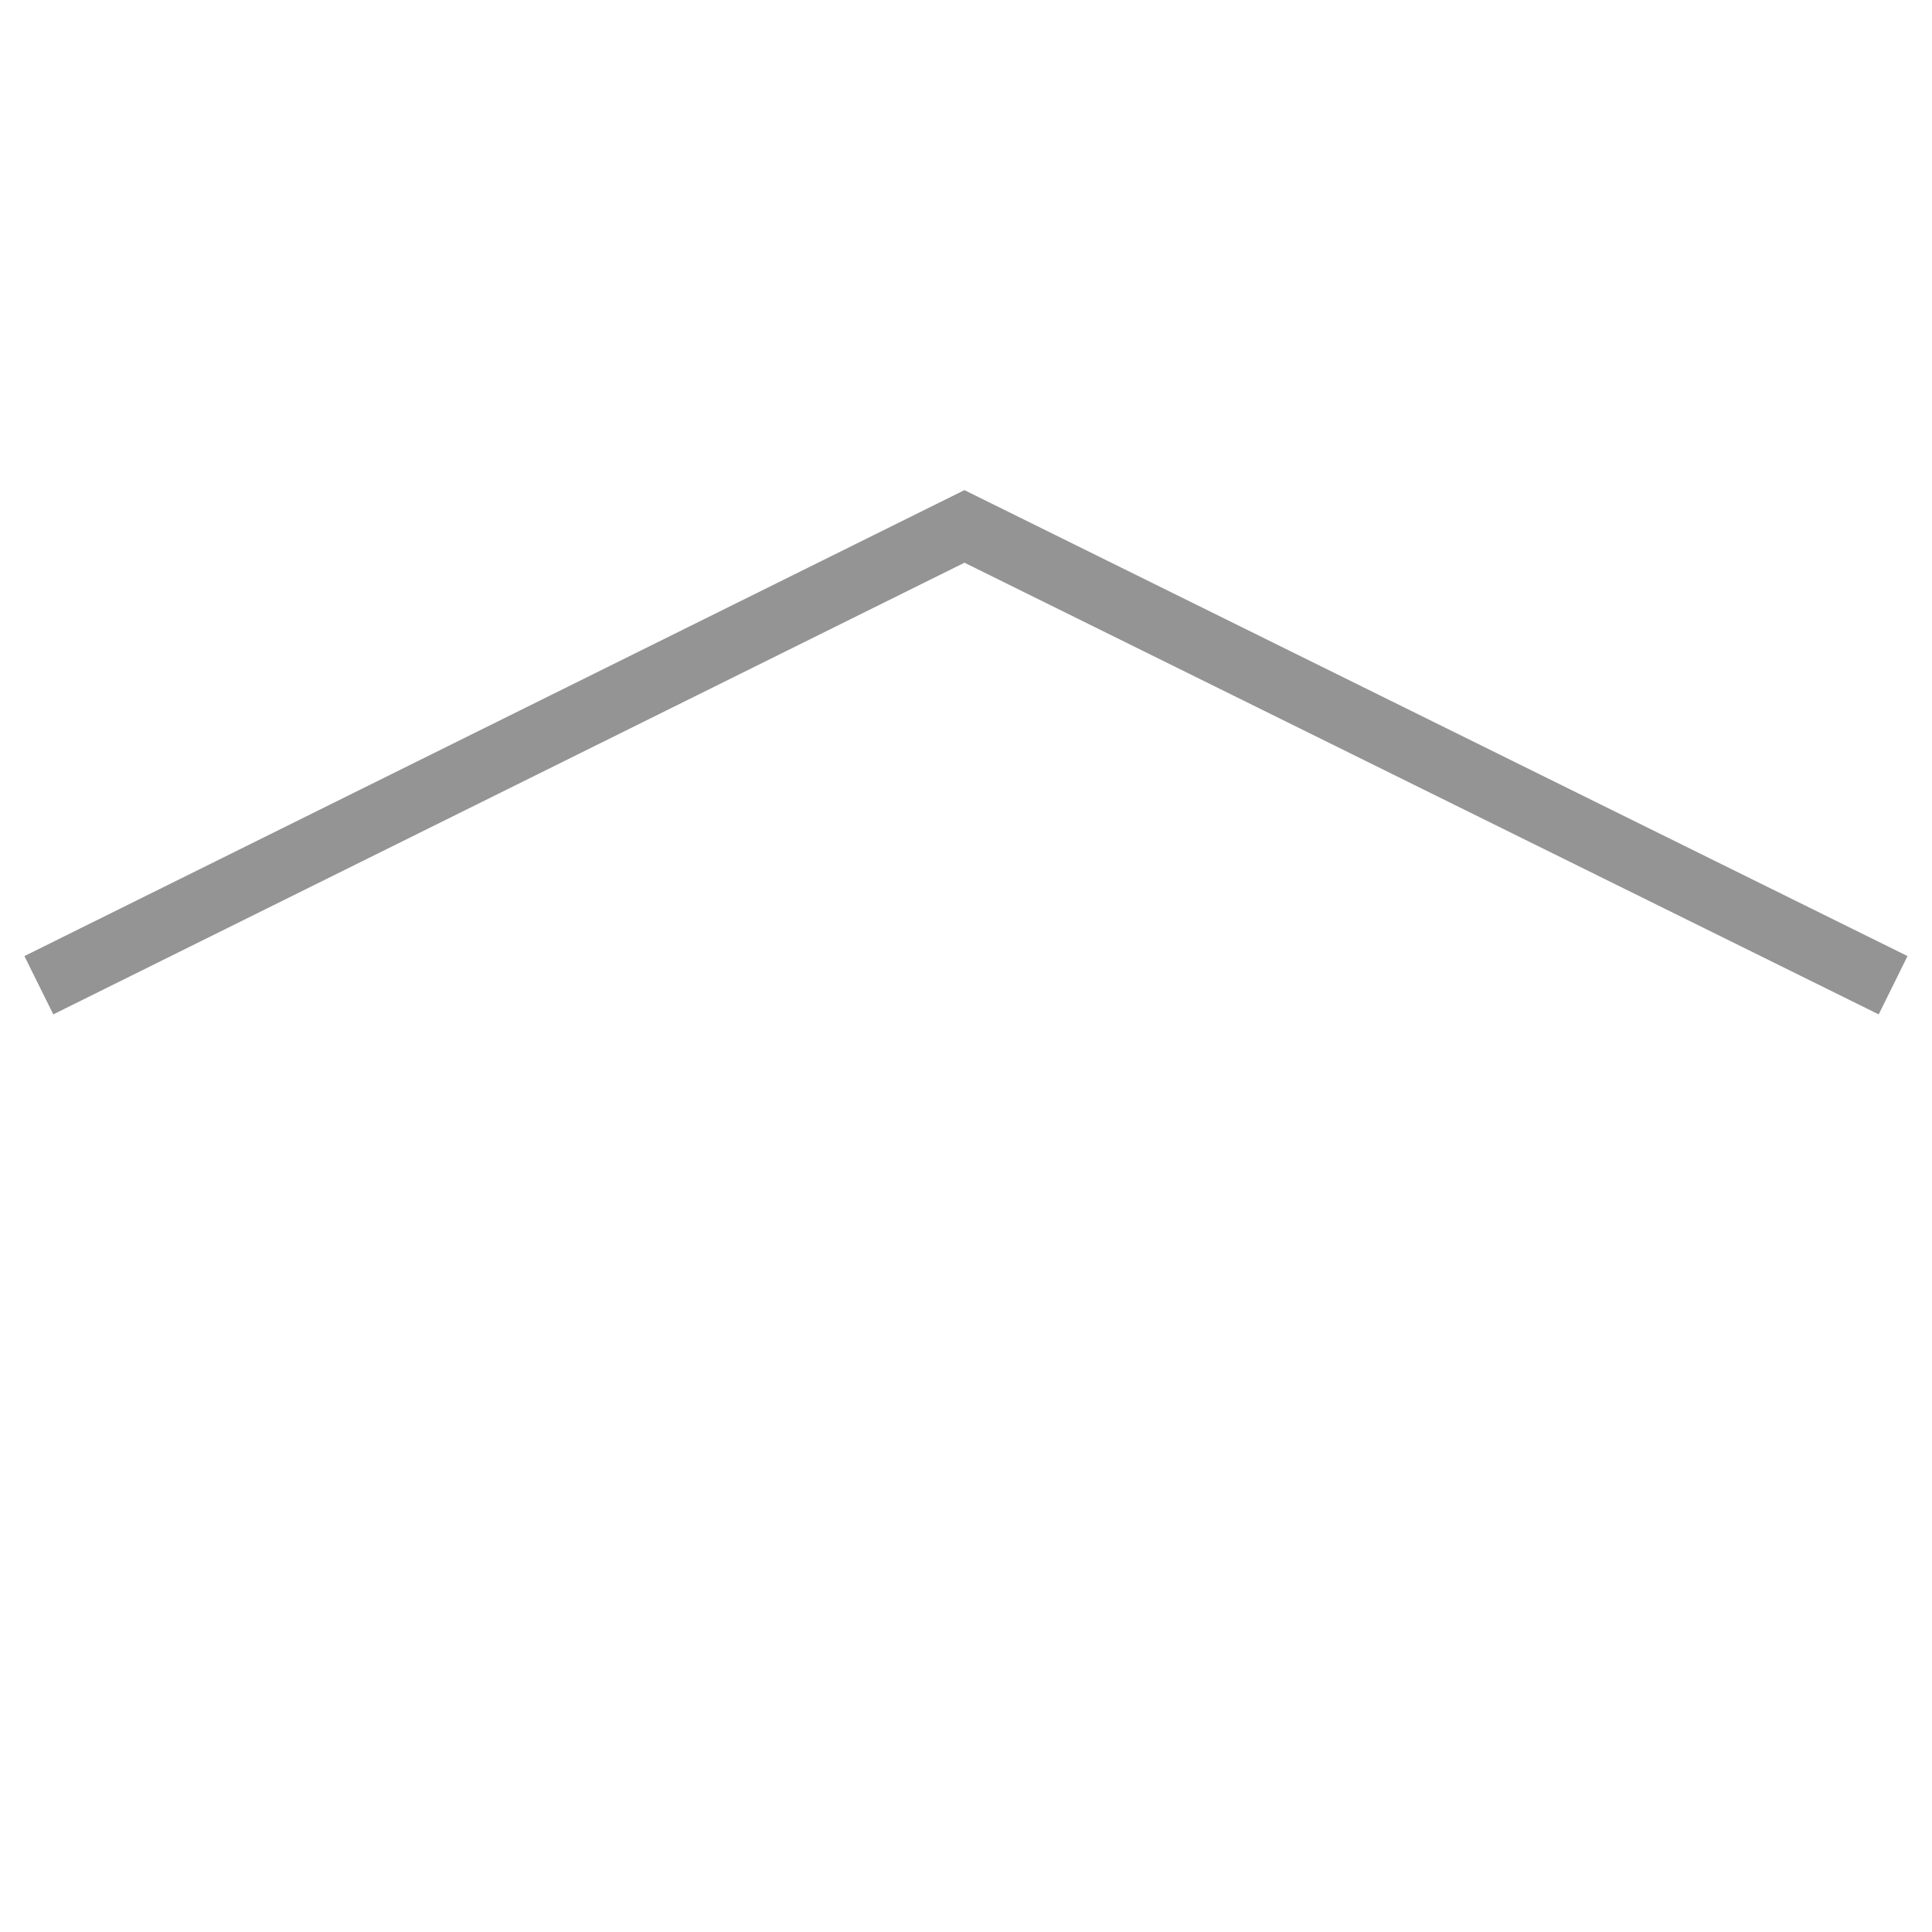
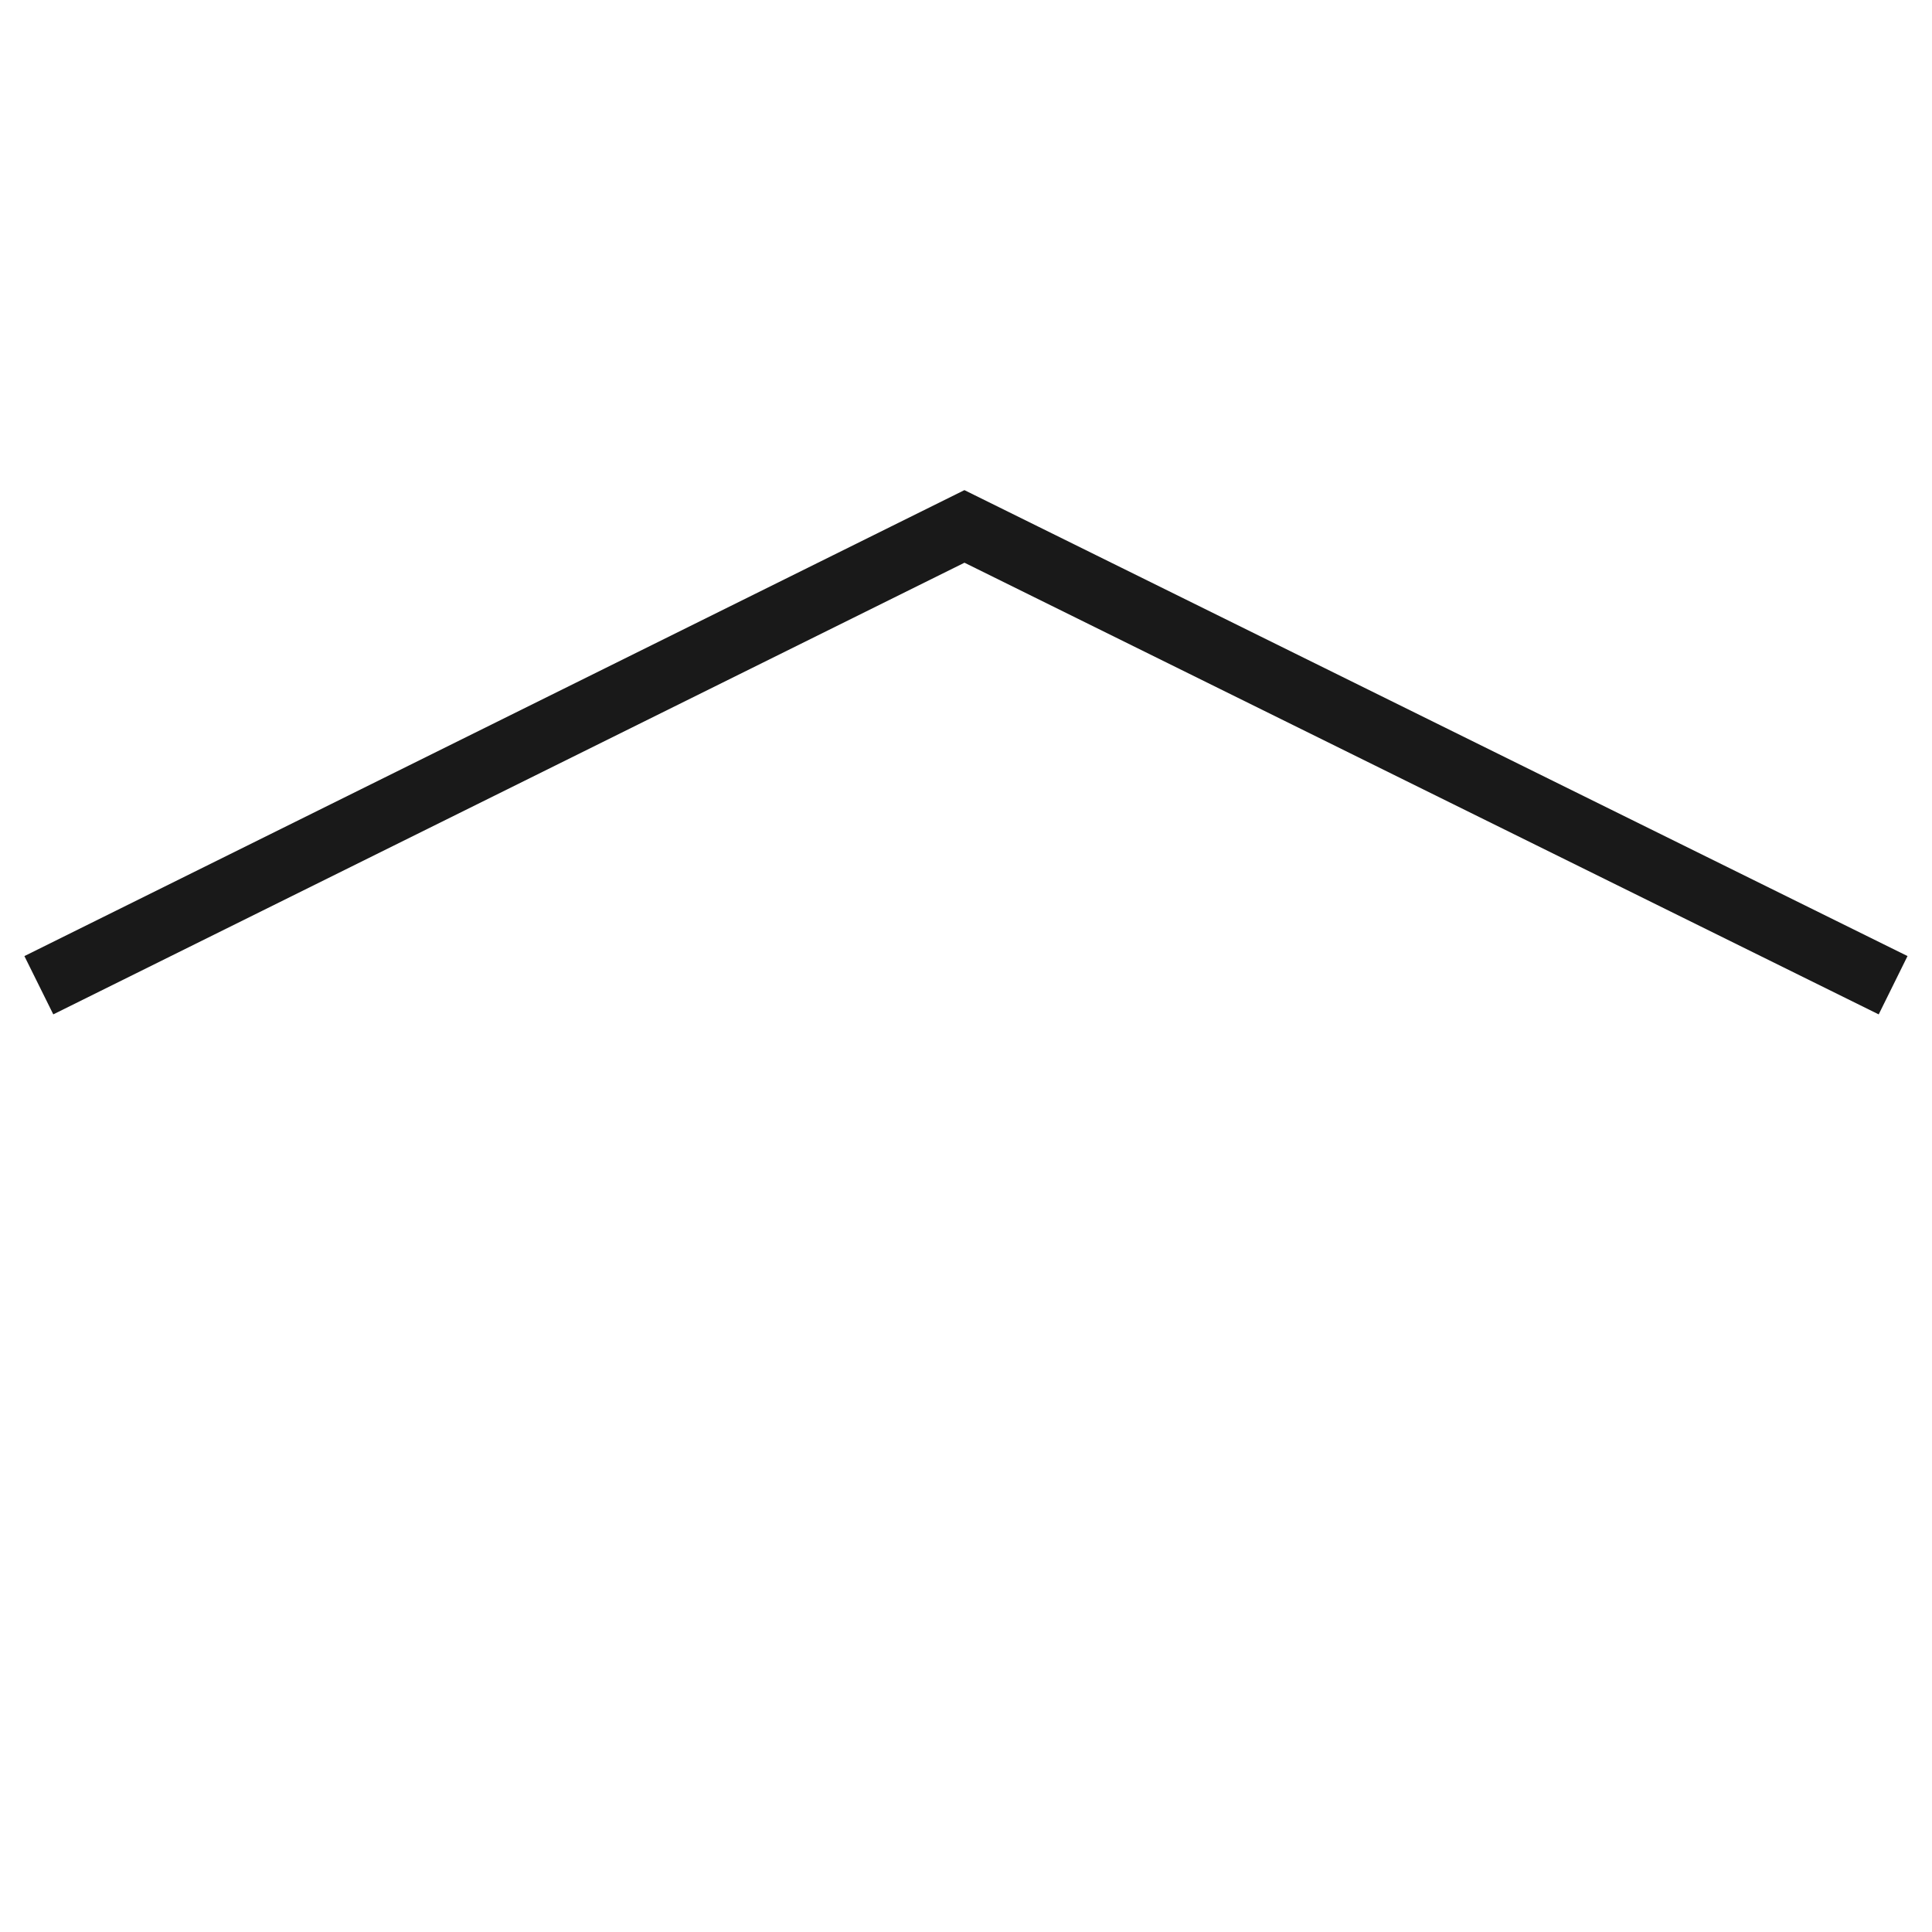
<svg xmlns="http://www.w3.org/2000/svg" viewBox="2305.05 690.699 89.098 89.098">
  <defs>
    <style>
      .cls-1 {
        fill: none;
-         stroke: #888;
+         stroke: #000;
        opacity: 0.9;
        stroke-width: 3px;
      }
    </style>
  </defs>
  <path id="Path_30" data-name="Path 30" class="cls-1" d="M60.467,0,15.222,15.322,0,60.467" transform="translate(2349.598 693.378) rotate(45)" />
</svg>
